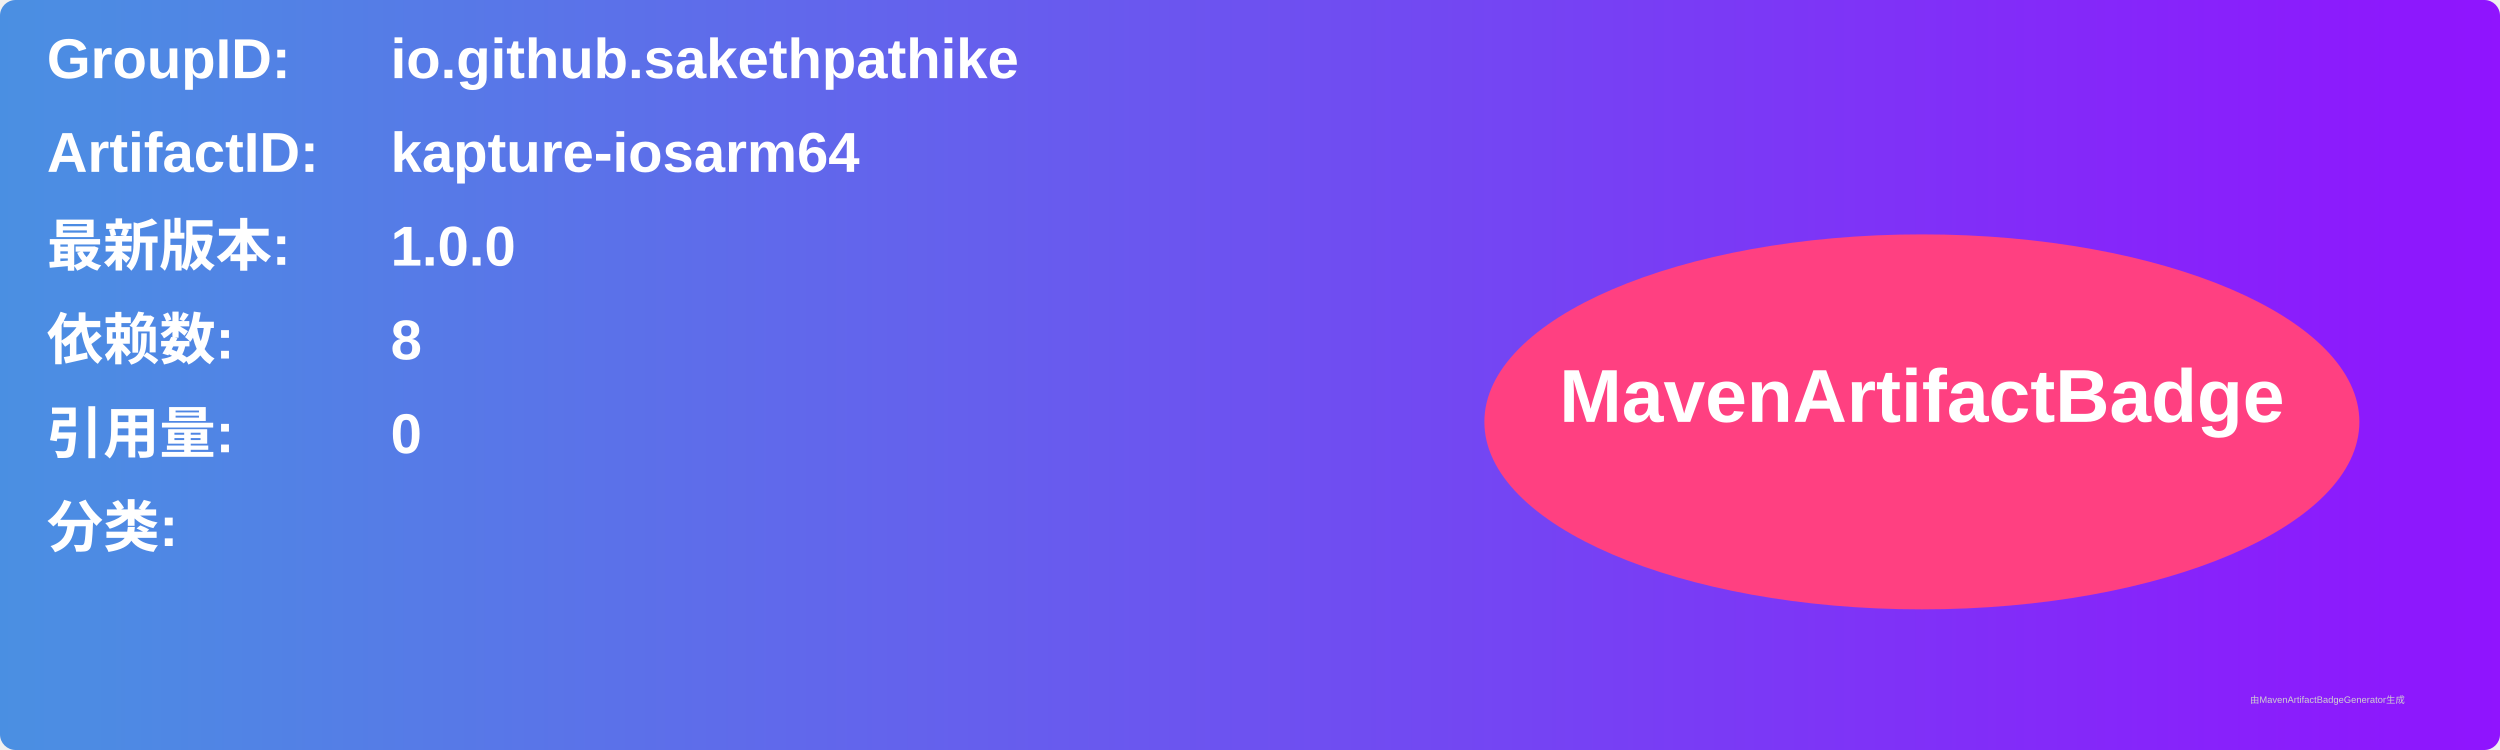
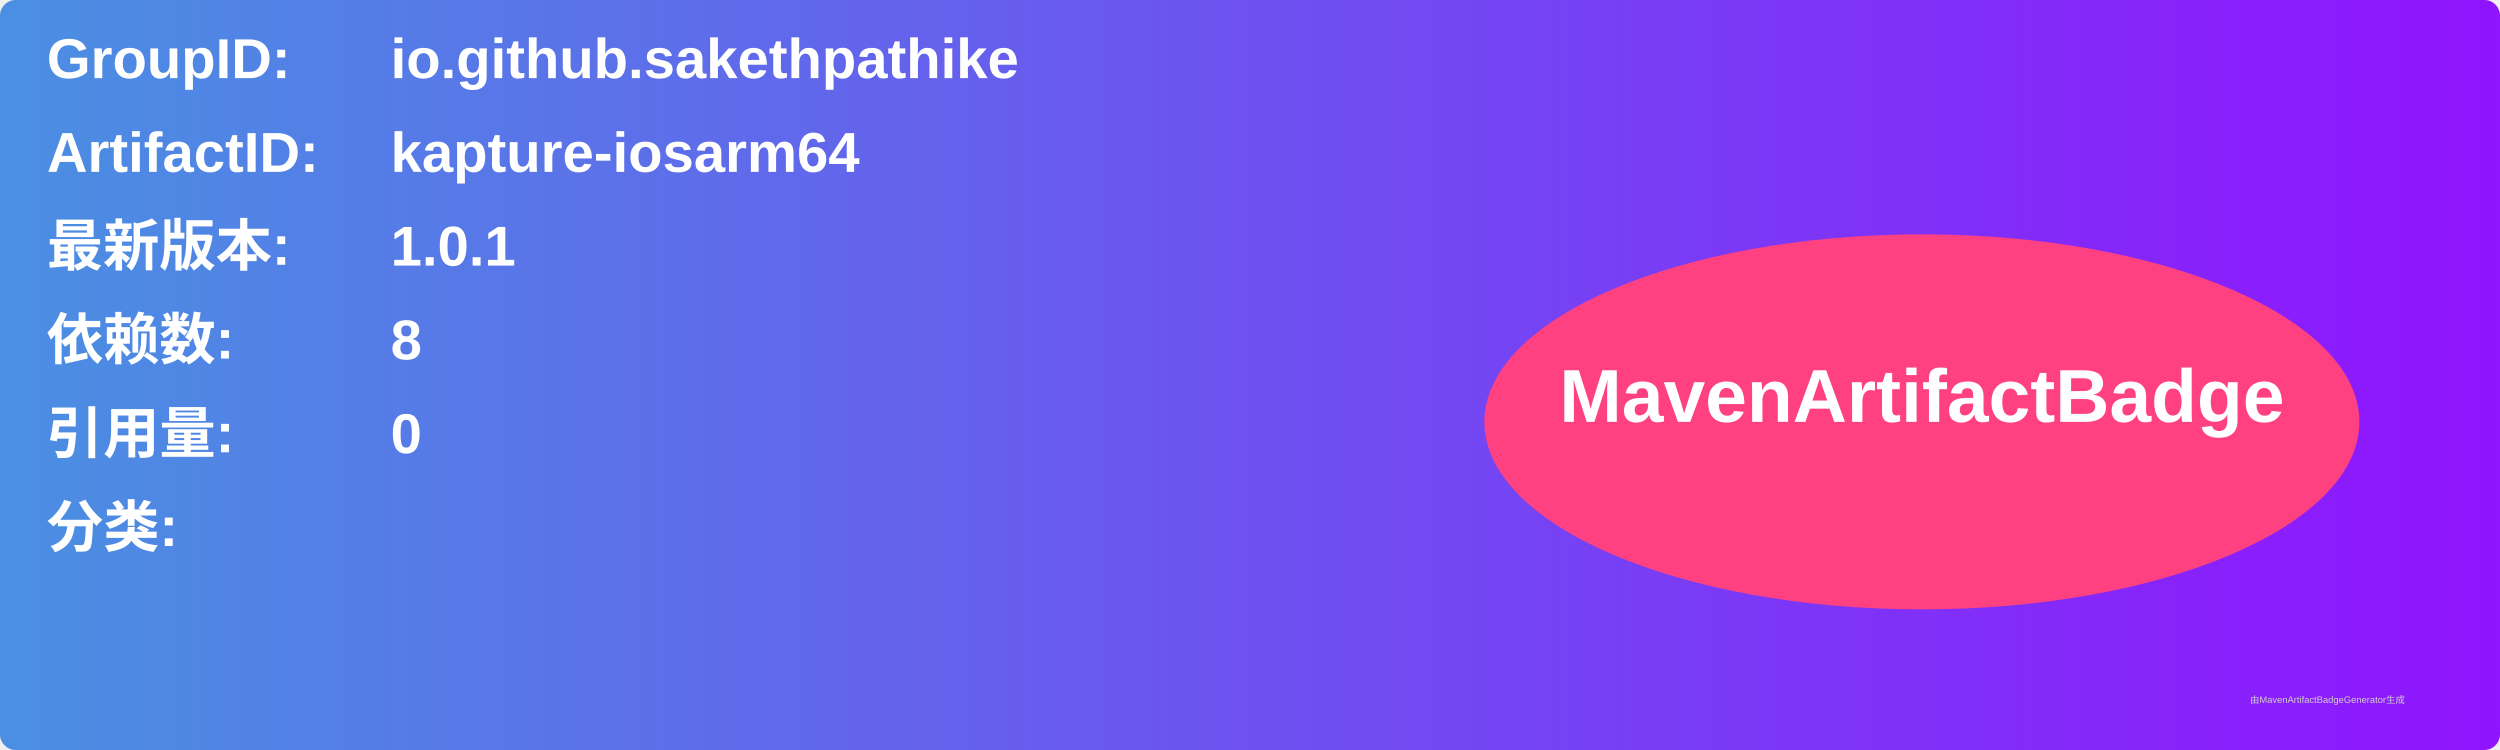
<svg xmlns="http://www.w3.org/2000/svg" width="800" height="240" viewBox="0 0 800 240">
  <linearGradient id="grad" x1="0%" y1="0%" x2="100%" y2="0%">
    <stop offset="0%" stop-color="#4a90e2" />
    <stop offset="100%" stop-color="#9013fe" />
  </linearGradient>
  <rect width="100%" height="100%" rx="5" ry="5" fill="url(#grad)" />
  <g transform="translate(15, 15)">
    <text x="0" y="10" font-family="Arial" font-size="18" fill="white" font-weight="bold" width="260">GroupID:</text>
    <text x="110" y="10" font-family="Arial" font-size="18" fill="white" font-weight="bold" width="460">io.github.sakethpathike</text>
    <text x="0" y="40" font-family="Arial" font-size="18" fill="white" font-weight="bold" width="260">ArtifactID:</text>
    <text x="110" y="40" font-family="Arial" font-size="18" fill="white" font-weight="bold" width="460">kapture-iosarm64</text>
    <text x="0" y="70" font-family="Arial" font-size="18" fill="white" font-weight="bold">最新版本:</text>
    <text x="110" y="70" font-family="Arial" font-size="18" fill="white" font-weight="bold">
-       <tspan font-weight="bold">1.0.0</tspan>
+       <tspan font-weight="bold">1.0.1</tspan>
    </text>
    <text x="0" y="100" font-family="Arial" font-size="18" fill="white" font-weight="bold">依赖数: </text>
    <text x="110" y="100" font-family="Arial" font-size="18" fill="white">
      <tspan font-weight="bold">8</tspan>
    </text>
    <text x="0" y="130" font-family="Arial" font-size="18" fill="white" font-weight="bold">引用量: </text>
    <text x="110" y="130" font-family="Arial" font-size="18" fill="white">
      <tspan font-weight="bold">0</tspan>
    </text>
    <text x="0" y="160" font-family="Arial" font-size="18" fill="white" font-weight="bold">分类:</text>
    <text x="10" y="190" font-family="Arial" font-size="10" fill="white">
      <tspan font-weight="bold" />
    </text>
    <ellipse cx="600" cy="120" rx="140" ry="60" fill="#ff4081" />
    <text x="600" y="120" text-anchor="middle" font-family="Arial" font-size="24" fill="white" font-weight="bold">MavenArtifactBadge</text>
  </g>
  <text x="720" y="225" font-family="Arial" font-size="3" fill="#d0d0d0">由MavenArtifactBadgeGenerator生成</text>
</svg>
